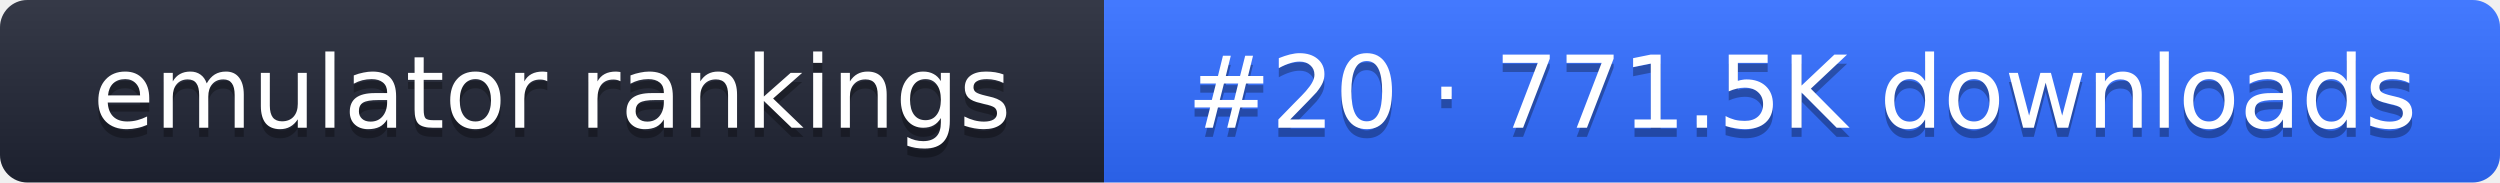
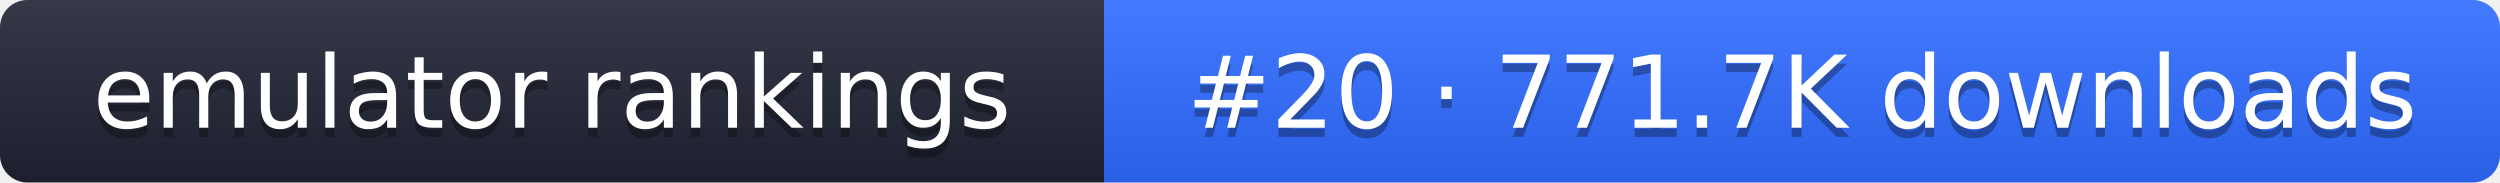
- <svg xmlns="http://www.w3.org/2000/svg" width="274" height="20" role="img" aria-label="emulator rankings: #20 · 771.5K downloads">
+ <svg xmlns="http://www.w3.org/2000/svg" width="274" height="20" role="img" aria-label="emulator rankings: #20 · 771.7K downloads">
  <linearGradient id="g" x2="0" y2="100%">
    <stop offset="0" stop-color="#fff" stop-opacity=".1" />
    <stop offset="1" stop-opacity=".1" />
  </linearGradient>
  <clipPath id="r">
    <rect width="274" height="20" rx="3" fill="#fff" />
  </clipPath>
  <g clip-path="url(#r)">
    <rect width="121" height="20" fill="#1f2433" />
    <rect x="121" width="153" height="20" fill="#2f6bff" />
    <rect width="274" height="20" fill="url(#g)" />
  </g>
  <g fill="#fff" text-anchor="middle" font-family="Verdana,DejaVu Sans,sans-serif" font-size="11">
    <text x="60.5" y="15" fill="#010101" fill-opacity=".3">emulator rankings</text>
    <text x="60.5" y="14">emulator rankings</text>
-     <text x="197.5" y="15" fill="#010101" fill-opacity=".3">#20 · 771.5K downloads</text>
-     <text x="197.5" y="14">#20 · 771.5K downloads</text>
+     <text x="197.5" y="15" fill="#010101" fill-opacity=".3">#20 · 771.7K downloads</text>
+     <text x="197.5" y="14">#20 · 771.7K downloads</text>
  </g>
</svg>
